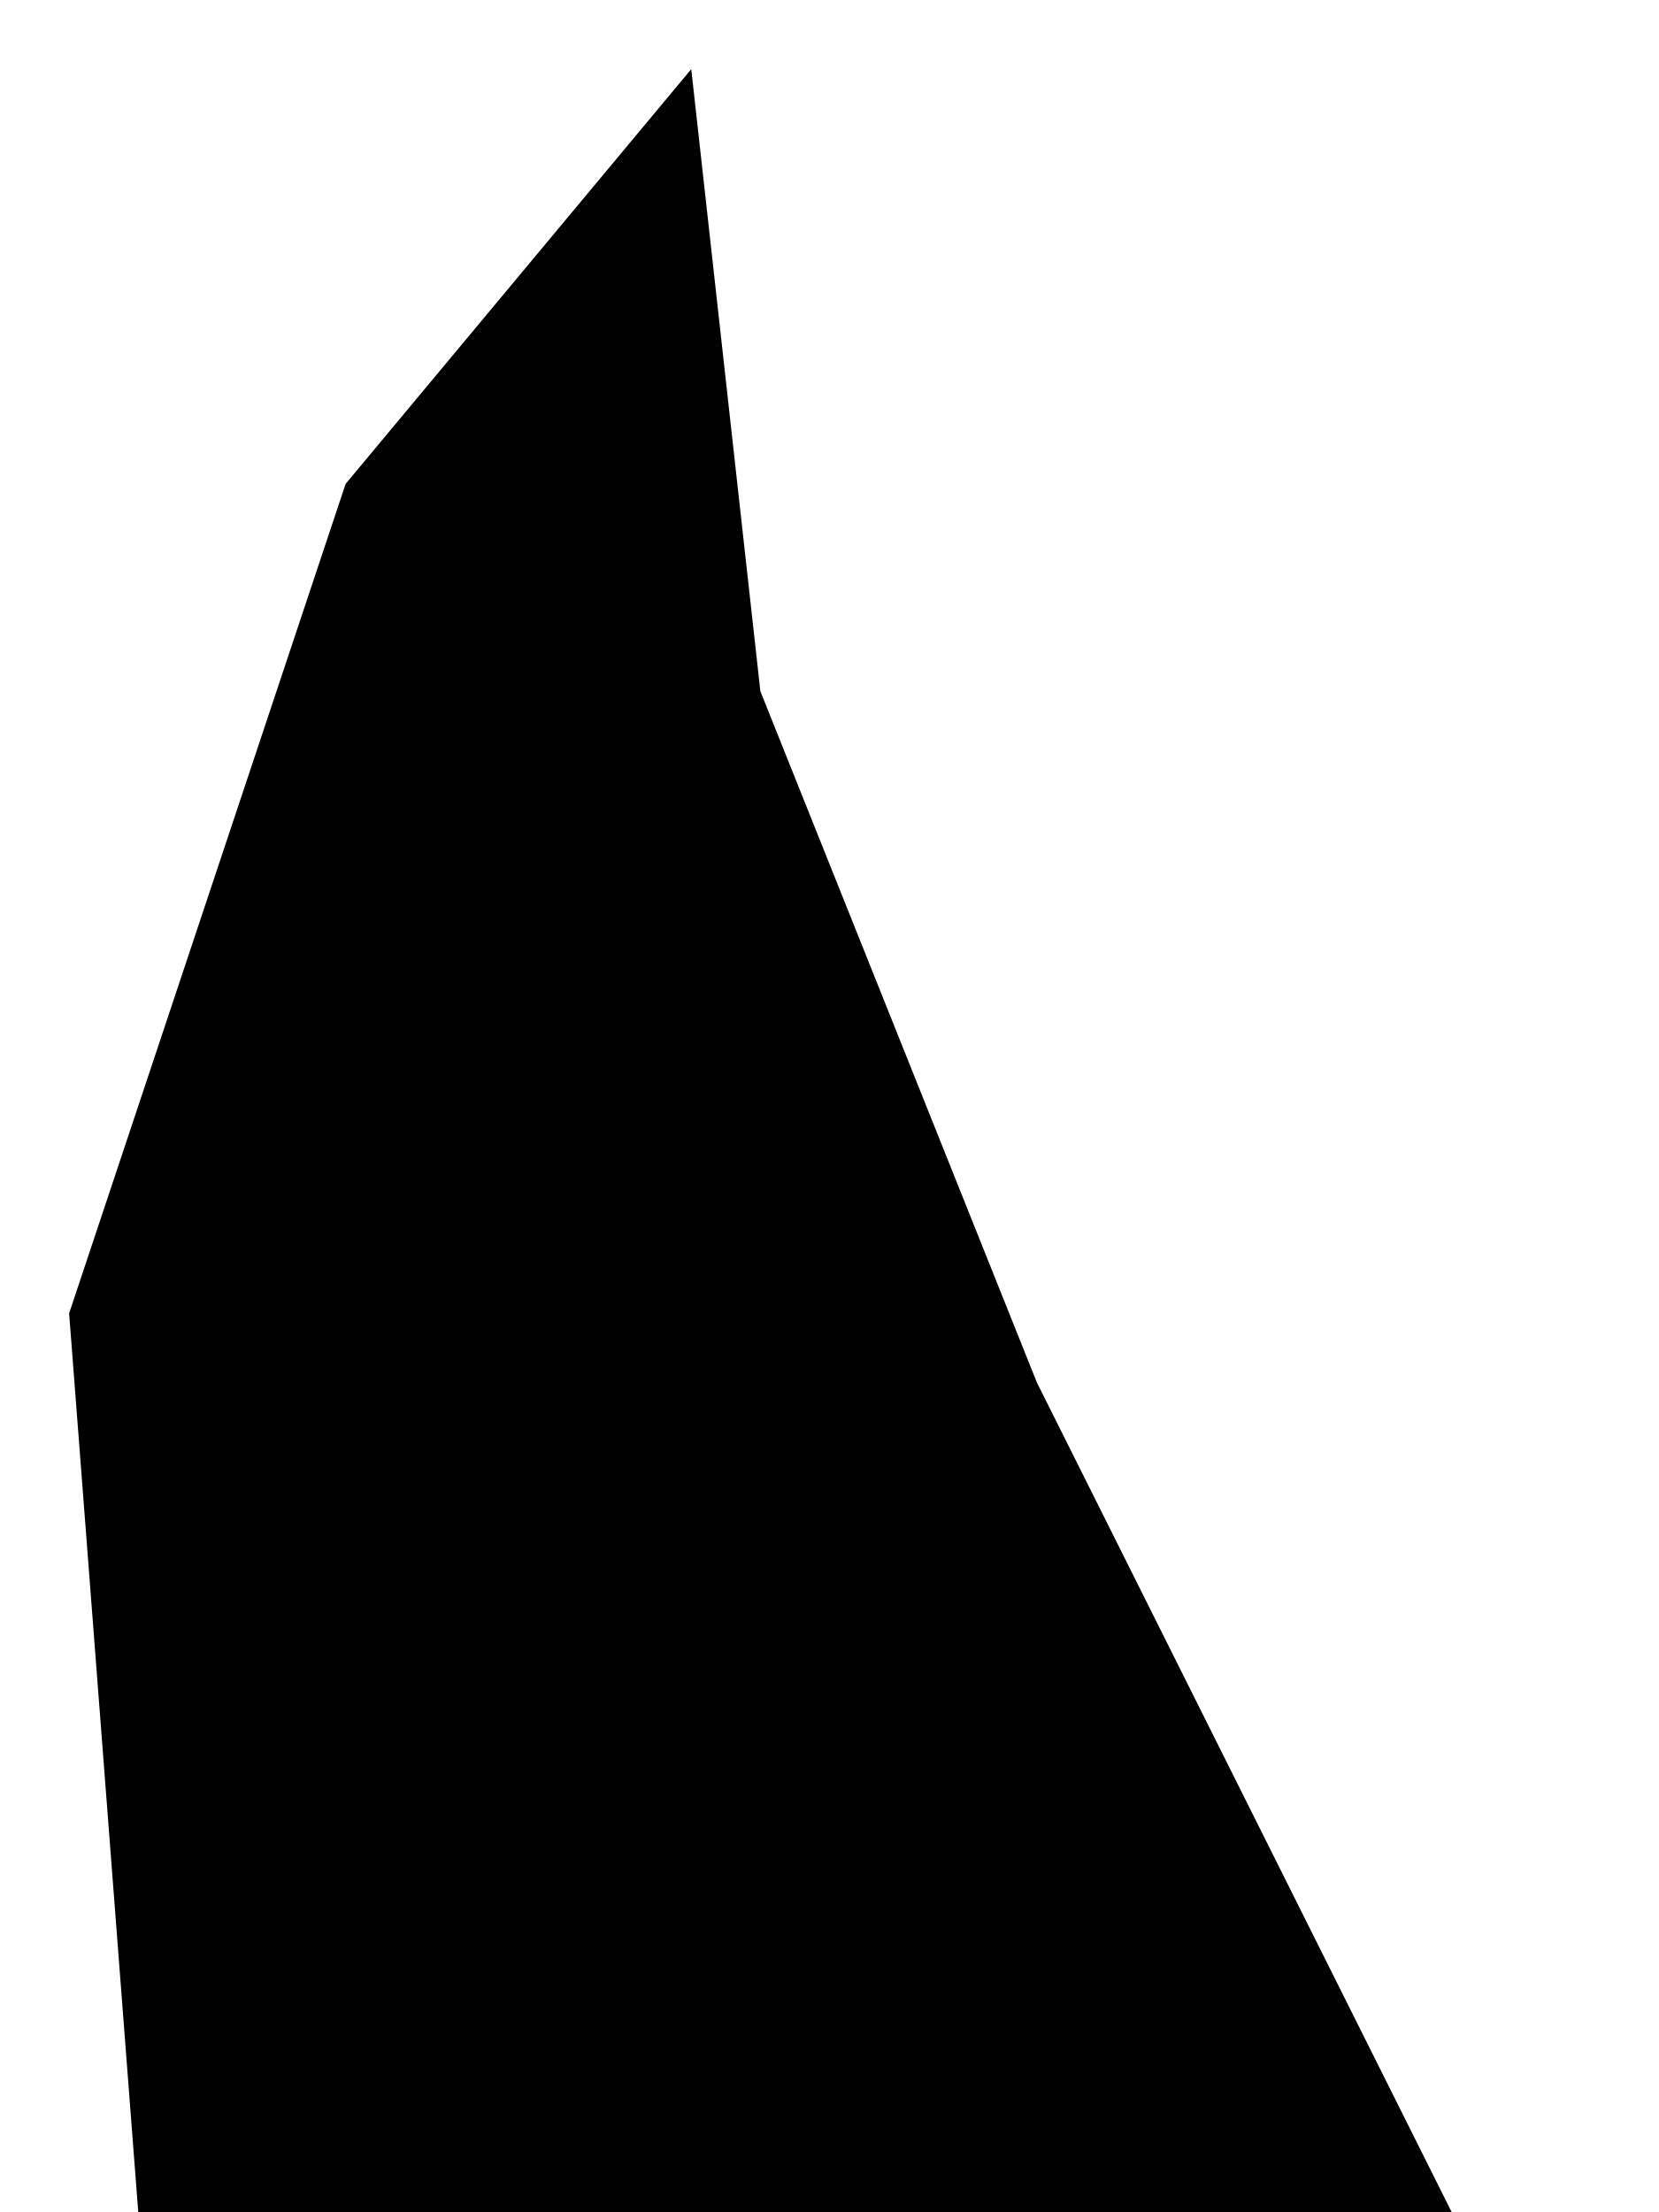
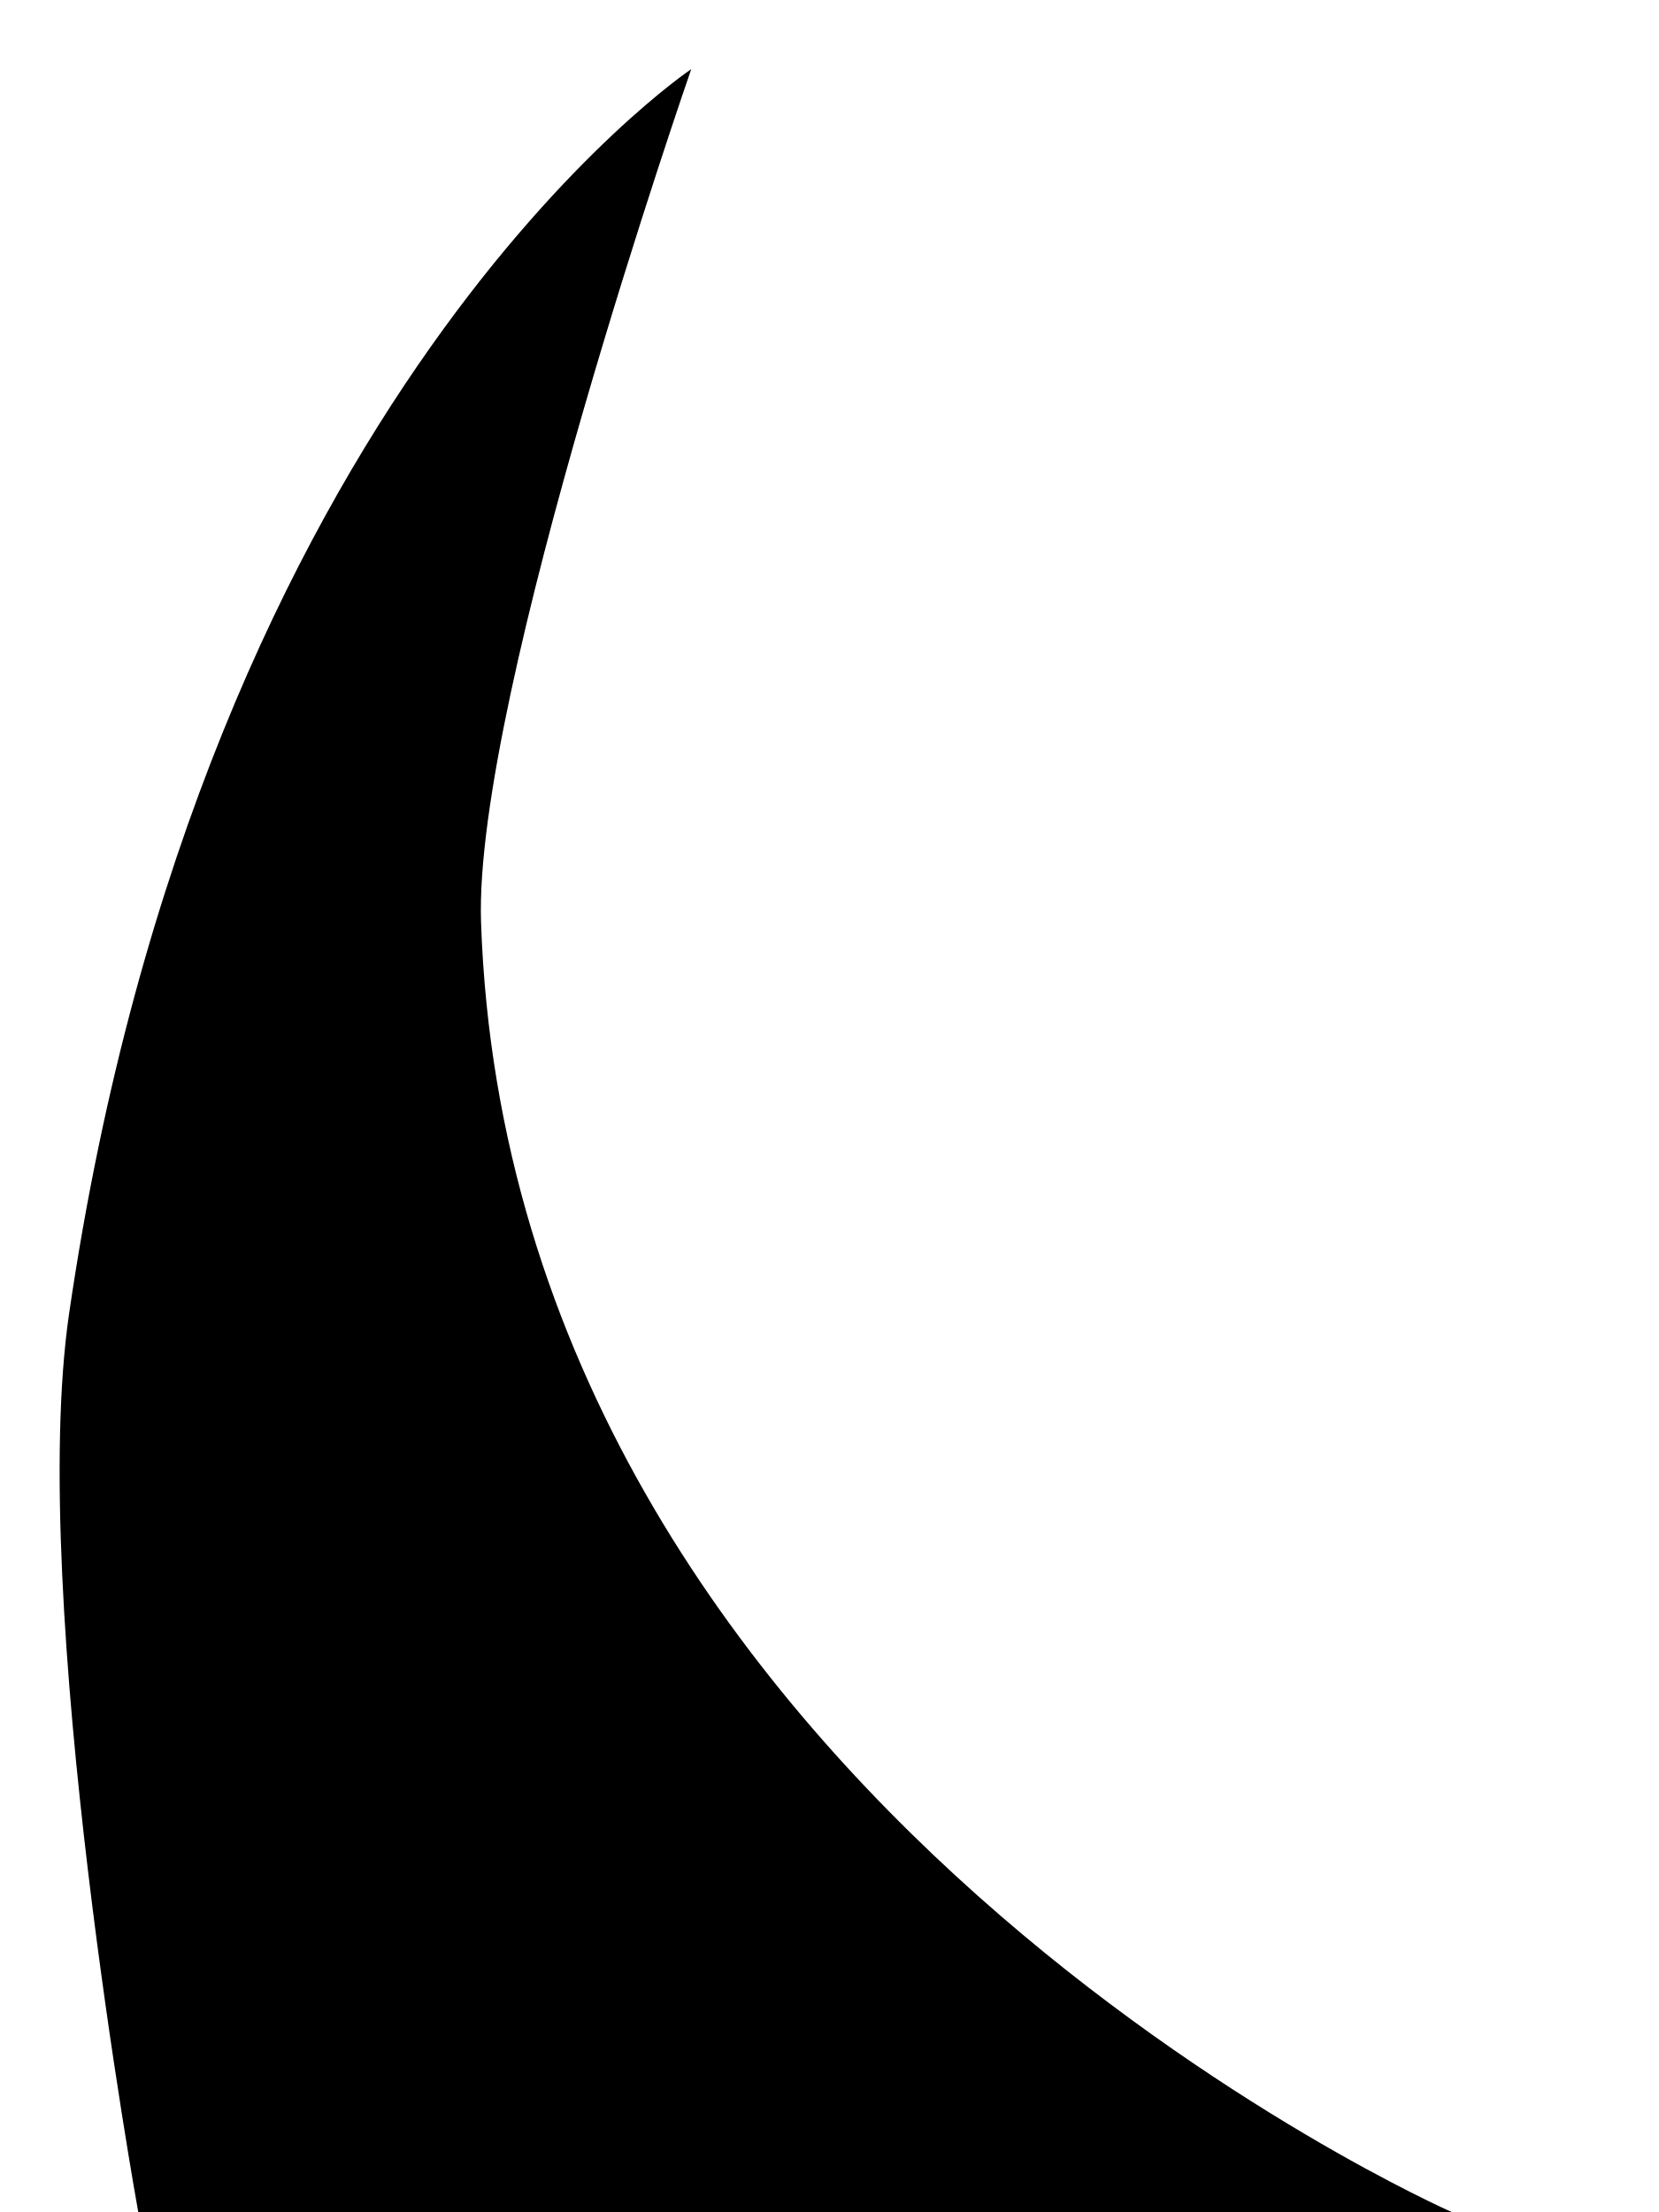
- <svg xmlns="http://www.w3.org/2000/svg" viewBox="0 0 24 32">
-   <path d="M2 32L1 19L5 7L10 1L11 10L15 20L21 32Z" />
+ <svg xmlns="http://www.w3.org/2000/svg" width="100%" height="100%" viewBox="0 0 24 32" version="1.1" xml:space="preserve" style="fill-rule:evenodd;clip-rule:evenodd;stroke-linejoin:round;stroke-miterlimit:2;">
+   <path d="M2,32C2,32 0.392,23.152 1,19C2.943,5.72 10,1 10,1C10,1 6.848,10.068 6.959,13.34C7.389,26.011 21,32 21,32L2,32Z" style="fill-rule:nonzero;" />
</svg>
